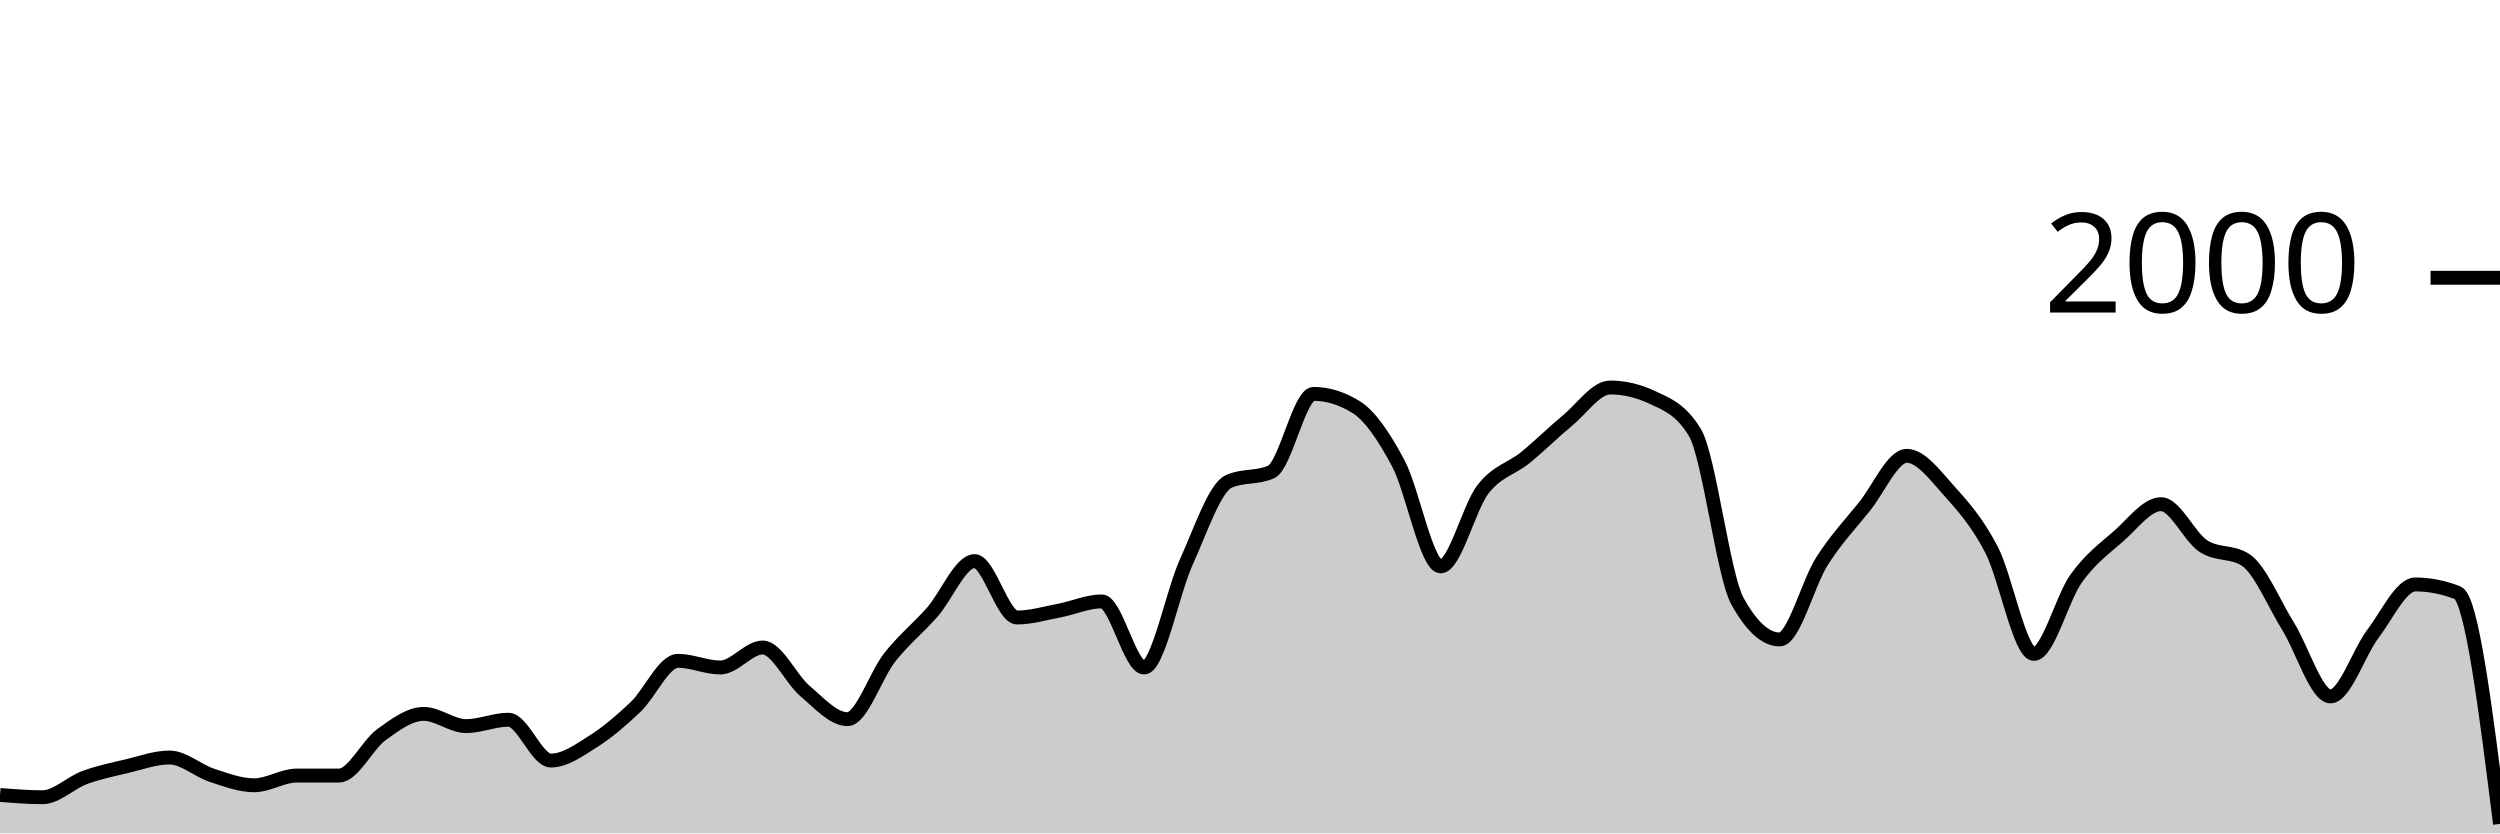
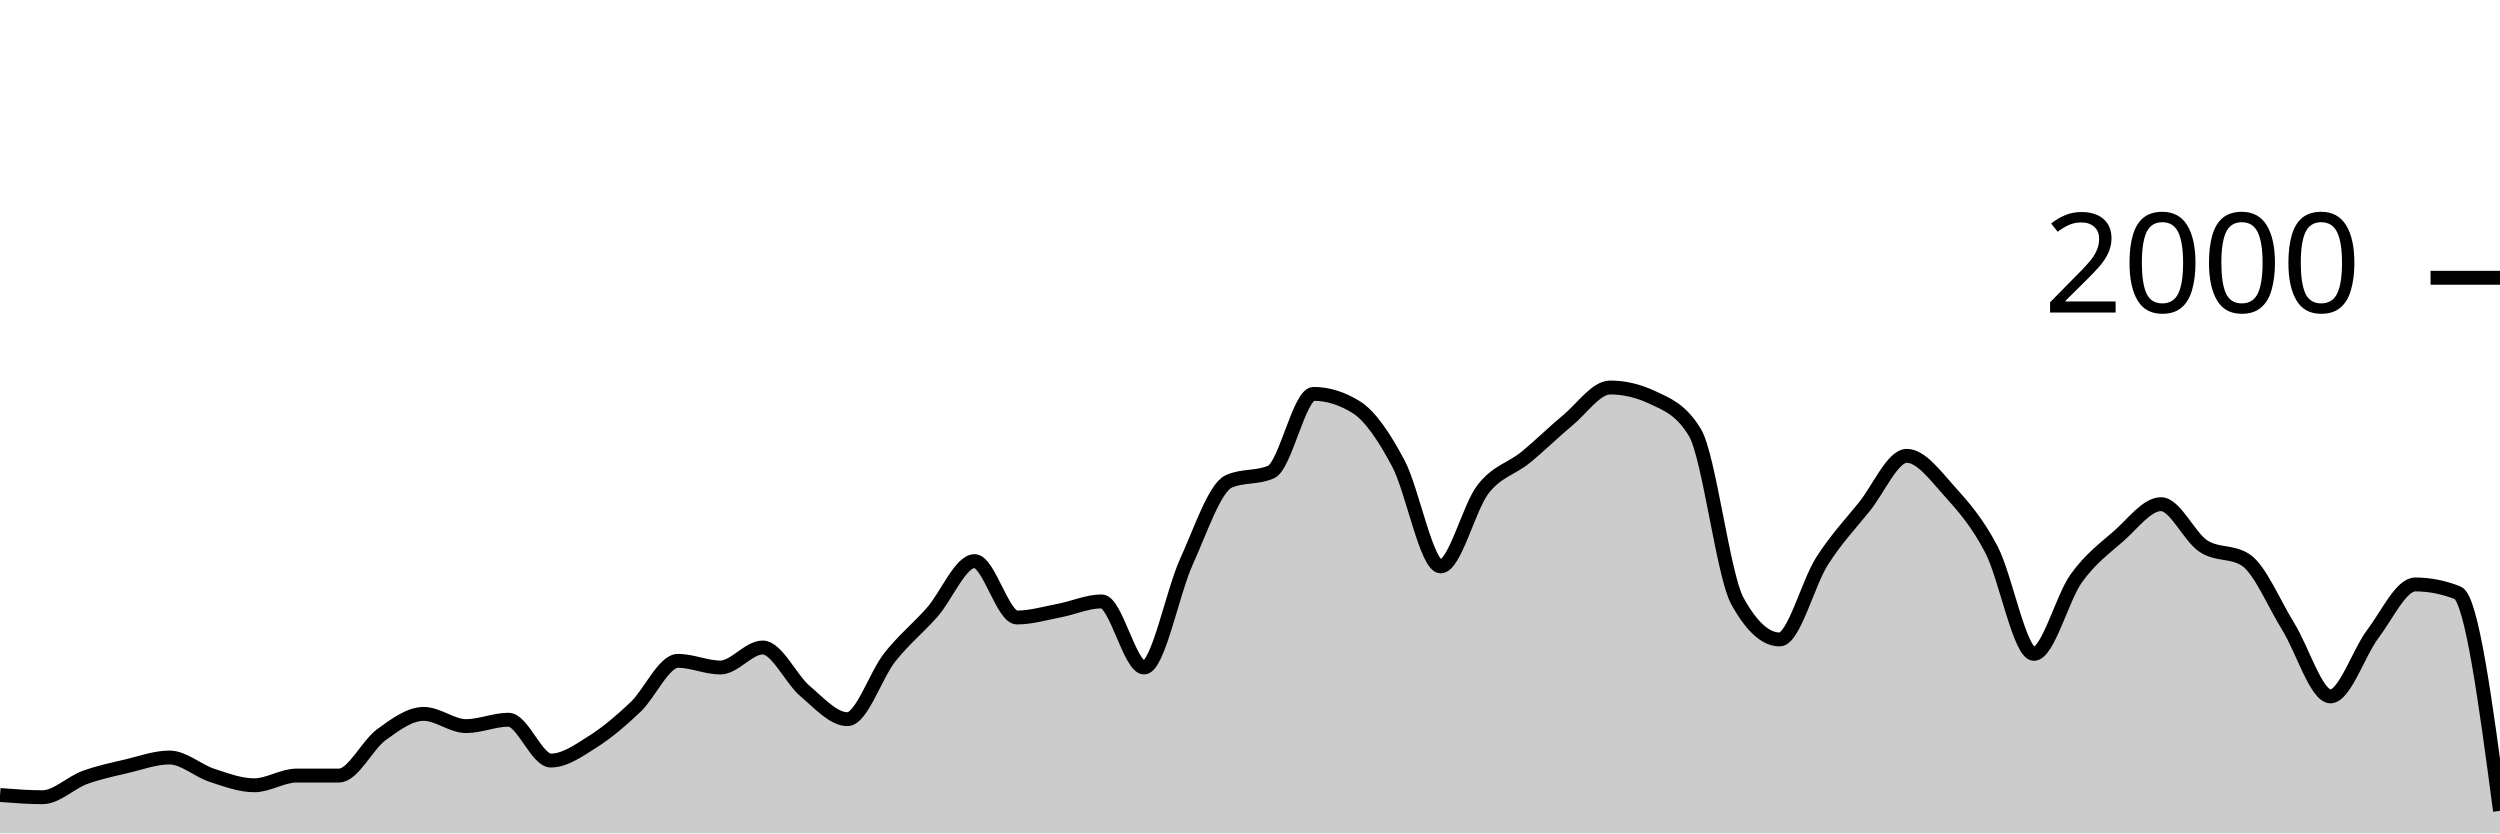
<svg xmlns="http://www.w3.org/2000/svg" viewBox="0 0 180 60">
  <g transform="translate(0,20)">
-     <path class="area" fill="rgba(0, 0, 0, 0.2)" d="M0,37.24C1.017,37.32,2.034,37.4,3.051,37.4C4.068,37.4,5.085,36.353,6.102,35.98C7.119,35.607,8.136,35.4,9.153,35.16C10.169,34.92,11.186,34.54,12.203,34.54C13.22,34.54,14.237,35.487,15.254,35.82C16.271,36.153,17.288,36.54,18.305,36.54C19.322,36.54,20.339,35.84,21.356,35.84C22.373,35.84,23.39,35.84,24.407,35.84C25.424,35.84,26.441,33.64,27.458,32.9C28.475,32.16,29.492,31.4,30.508,31.4C31.525,31.4,32.542,32.28,33.559,32.28C34.576,32.28,35.593,31.82,36.61,31.82C37.627,31.82,38.644,34.76,39.661,34.76C40.678,34.76,41.695,34.023,42.712,33.38C43.729,32.737,44.746,31.867,45.763,30.9C46.78,29.933,47.797,27.58,48.814,27.58C49.831,27.58,50.847,28.06,51.864,28.06C52.881,28.06,53.898,26.62,54.915,26.62C55.932,26.62,56.949,28.9,57.966,29.76C58.983,30.62,60,31.78,61.017,31.78C62.034,31.78,63.051,28.603,64.068,27.32C65.085,26.037,66.102,25.233,67.119,24.08C68.136,22.927,69.153,20.4,70.169,20.4C71.186,20.4,72.203,24.46,73.22,24.46C74.237,24.46,75.254,24.153,76.271,23.96C77.288,23.767,78.305,23.3,79.322,23.3C80.339,23.3,81.356,28.06,82.373,28.06C83.39,28.06,84.407,22.673,85.424,20.44C86.441,18.207,87.458,15.113,88.475,14.66C89.492,14.207,90.508,14.433,91.525,13.98C92.542,13.527,93.559,8.36,94.576,8.36C95.593,8.36,96.61,8.673,97.627,9.3C98.644,9.927,99.661,11.447,100.678,13.36C101.695,15.273,102.712,20.78,103.729,20.78C104.746,20.78,105.763,16.527,106.78,15.22C107.797,13.913,108.814,13.767,109.831,12.94C110.847,12.113,111.864,11.1,112.881,10.26C113.898,9.42,114.915,7.9,115.932,7.9C116.949,7.9,117.966,8.14,118.983,8.62C120,9.1,121.017,9.46,122.034,11.14C123.051,12.82,124.068,21.407,125.085,23.26C126.102,25.113,127.119,26.04,128.136,26.04C129.153,26.04,130.169,21.993,131.186,20.4C132.203,18.807,133.22,17.743,134.237,16.48C135.254,15.217,136.271,12.82,137.288,12.82C138.305,12.82,139.322,14.213,140.339,15.34C141.356,16.467,142.373,17.623,143.39,19.58C144.407,21.537,145.424,27.08,146.441,27.08C147.458,27.08,148.475,23.053,149.492,21.64C150.508,20.227,151.525,19.49,152.542,18.6C153.559,17.71,154.576,16.3,155.593,16.3C156.61,16.3,157.627,18.653,158.644,19.32C159.661,19.987,160.678,19.653,161.695,20.32C162.712,20.987,163.729,23.463,164.746,25.1C165.763,26.737,166.78,30.14,167.797,30.14C168.814,30.14,169.831,26.983,170.847,25.64C171.864,24.297,172.881,22.08,173.898,22.08C174.915,22.08,175.932,22.28,176.949,22.68C177.966,23.08,178.983,31.2,180,39.32L180,40C178.983,40,177.966,40,176.949,40C175.932,40,174.915,40,173.898,40C172.881,40,171.864,40,170.847,40C169.831,40,168.814,40,167.797,40C166.78,40,165.763,40,164.746,40C163.729,40,162.712,40,161.695,40C160.678,40,159.661,40,158.644,40C157.627,40,156.61,40,155.593,40C154.576,40,153.559,40,152.542,40C151.525,40,150.508,40,149.492,40C148.475,40,147.458,40,146.441,40C145.424,40,144.407,40,143.39,40C142.373,40,141.356,40,140.339,40C139.322,40,138.305,40,137.288,40C136.271,40,135.254,40,134.237,40C133.22,40,132.203,40,131.186,40C130.169,40,129.153,40,128.136,40C127.119,40,126.102,40,125.085,40C124.068,40,123.051,40,122.034,40C121.017,40,120,40,118.983,40C117.966,40,116.949,40,115.932,40C114.915,40,113.898,40,112.881,40C111.864,40,110.847,40,109.831,40C108.814,40,107.797,40,106.78,40C105.763,40,104.746,40,103.729,40C102.712,40,101.695,40,100.678,40C99.661,40,98.644,40,97.627,40C96.61,40,95.593,40,94.576,40C93.559,40,92.542,40,91.525,40C90.508,40,89.492,40,88.475,40C87.458,40,86.441,40,85.424,40C84.407,40,83.39,40,82.373,40C81.356,40,80.339,40,79.322,40C78.305,40,77.288,40,76.271,40C75.254,40,74.237,40,73.22,40C72.203,40,71.186,40,70.169,40C69.153,40,68.136,40,67.119,40C66.102,40,65.085,40,64.068,40C63.051,40,62.034,40,61.017,40C60,40,58.983,40,57.966,40C56.949,40,55.932,40,54.915,40C53.898,40,52.881,40,51.864,40C50.847,40,49.831,40,48.814,40C47.797,40,46.78,40,45.763,40C44.746,40,43.729,40,42.712,40C41.695,40,40.678,40,39.661,40C38.644,40,37.627,40,36.61,40C35.593,40,34.576,40,33.559,40C32.542,40,31.525,40,30.508,40C29.492,40,28.475,40,27.458,40C26.441,40,25.424,40,24.407,40C23.39,40,22.373,40,21.356,40C20.339,40,19.322,40,18.305,40C17.288,40,16.271,40,15.254,40C14.237,40,13.22,40,12.203,40C11.186,40,10.169,40,9.153,40C8.136,40,7.119,40,6.102,40C5.085,40,4.068,40,3.051,40C2.034,40,1.017,40,0,40Z" />
-     <path class="line" stroke="black" fill="none" d="M0,37.24C1.017,37.32,2.034,37.4,3.051,37.4C4.068,37.4,5.085,36.353,6.102,35.98C7.119,35.607,8.136,35.4,9.153,35.16C10.169,34.92,11.186,34.54,12.203,34.54C13.22,34.54,14.237,35.487,15.254,35.82C16.271,36.153,17.288,36.54,18.305,36.54C19.322,36.54,20.339,35.84,21.356,35.84C22.373,35.84,23.39,35.84,24.407,35.84C25.424,35.84,26.441,33.64,27.458,32.9C28.475,32.16,29.492,31.4,30.508,31.4C31.525,31.4,32.542,32.28,33.559,32.28C34.576,32.28,35.593,31.82,36.61,31.82C37.627,31.82,38.644,34.76,39.661,34.76C40.678,34.76,41.695,34.023,42.712,33.38C43.729,32.737,44.746,31.867,45.763,30.9C46.78,29.933,47.797,27.58,48.814,27.58C49.831,27.58,50.847,28.06,51.864,28.06C52.881,28.06,53.898,26.62,54.915,26.62C55.932,26.62,56.949,28.9,57.966,29.76C58.983,30.62,60,31.78,61.017,31.78C62.034,31.78,63.051,28.603,64.068,27.32C65.085,26.037,66.102,25.233,67.119,24.08C68.136,22.927,69.153,20.4,70.169,20.4C71.186,20.4,72.203,24.46,73.22,24.46C74.237,24.46,75.254,24.153,76.271,23.96C77.288,23.767,78.305,23.3,79.322,23.3C80.339,23.3,81.356,28.06,82.373,28.06C83.39,28.06,84.407,22.673,85.424,20.44C86.441,18.207,87.458,15.113,88.475,14.66C89.492,14.207,90.508,14.433,91.525,13.98C92.542,13.527,93.559,8.36,94.576,8.36C95.593,8.36,96.61,8.673,97.627,9.3C98.644,9.927,99.661,11.447,100.678,13.36C101.695,15.273,102.712,20.78,103.729,20.78C104.746,20.78,105.763,16.527,106.78,15.22C107.797,13.913,108.814,13.767,109.831,12.94C110.847,12.113,111.864,11.1,112.881,10.26C113.898,9.42,114.915,7.9,115.932,7.9C116.949,7.9,117.966,8.14,118.983,8.62C120,9.1,121.017,9.46,122.034,11.14C123.051,12.82,124.068,21.407,125.085,23.26C126.102,25.113,127.119,26.04,128.136,26.04C129.153,26.04,130.169,21.993,131.186,20.4C132.203,18.807,133.22,17.743,134.237,16.48C135.254,15.217,136.271,12.82,137.288,12.82C138.305,12.82,139.322,14.213,140.339,15.34C141.356,16.467,142.373,17.623,143.39,19.58C144.407,21.537,145.424,27.08,146.441,27.08C147.458,27.08,148.475,23.053,149.492,21.64C150.508,20.227,151.525,19.49,152.542,18.6C153.559,17.71,154.576,16.3,155.593,16.3C156.61,16.3,157.627,18.653,158.644,19.32C159.661,19.987,160.678,19.653,161.695,20.32C162.712,20.987,163.729,23.463,164.746,25.1C165.763,26.737,166.78,30.14,167.797,30.14C168.814,30.14,169.831,26.983,170.847,25.64C171.864,24.297,172.881,22.08,173.898,22.08C174.915,22.08,175.932,22.28,176.949,22.68C177.966,23.08,178.983,31.2,180,39.32" />
+     <path class="area" fill="rgba(0, 0, 0, 0.2)" d="M0,37.24C1.017,37.32,2.034,37.4,3.051,37.4C4.068,37.4,5.085,36.353,6.102,35.98C7.119,35.607,8.136,35.4,9.153,35.16C10.169,34.92,11.186,34.54,12.203,34.54C13.22,34.54,14.237,35.487,15.254,35.82C16.271,36.153,17.288,36.54,18.305,36.54C19.322,36.54,20.339,35.84,21.356,35.84C22.373,35.84,23.39,35.84,24.407,35.84C25.424,35.84,26.441,33.64,27.458,32.9C28.475,32.16,29.492,31.4,30.508,31.4C31.525,31.4,32.542,32.28,33.559,32.28C34.576,32.28,35.593,31.82,36.61,31.82C37.627,31.82,38.644,34.76,39.661,34.76C40.678,34.76,41.695,34.023,42.712,33.38C43.729,32.737,44.746,31.867,45.763,30.9C46.78,29.933,47.797,27.58,48.814,27.58C49.831,27.58,50.847,28.06,51.864,28.06C52.881,28.06,53.898,26.62,54.915,26.62C55.932,26.62,56.949,28.9,57.966,29.76C58.983,30.62,60,31.78,61.017,31.78C62.034,31.78,63.051,28.603,64.068,27.32C65.085,26.037,66.102,25.233,67.119,24.08C68.136,22.927,69.153,20.4,70.169,20.4C71.186,20.4,72.203,24.46,73.22,24.46C74.237,24.46,75.254,24.153,76.271,23.96C77.288,23.767,78.305,23.3,79.322,23.3C80.339,23.3,81.356,28.06,82.373,28.06C83.39,28.06,84.407,22.673,85.424,20.44C86.441,18.207,87.458,15.113,88.475,14.66C89.492,14.207,90.508,14.433,91.525,13.98C92.542,13.527,93.559,8.36,94.576,8.36C95.593,8.36,96.61,8.673,97.627,9.3C98.644,9.927,99.661,11.447,100.678,13.36C101.695,15.273,102.712,20.78,103.729,20.78C104.746,20.78,105.763,16.527,106.78,15.22C107.797,13.913,108.814,13.767,109.831,12.94C110.847,12.113,111.864,11.1,112.881,10.26C113.898,9.42,114.915,7.9,115.932,7.9C116.949,7.9,117.966,8.14,118.983,8.62C120,9.1,121.017,9.46,122.034,11.14C123.051,12.82,124.068,21.407,125.085,23.26C126.102,25.113,127.119,26.04,128.136,26.04C129.153,26.04,130.169,21.993,131.186,20.4C132.203,18.807,133.22,17.743,134.237,16.48C135.254,15.217,136.271,12.82,137.288,12.82C138.305,12.82,139.322,14.213,140.339,15.34C141.356,16.467,142.373,17.623,143.39,19.58C144.407,21.537,145.424,27.08,146.441,27.08C147.458,27.08,148.475,23.053,149.492,21.64C150.508,20.227,151.525,19.49,152.542,18.6C153.559,17.71,154.576,16.3,155.593,16.3C156.61,16.3,157.627,18.653,158.644,19.32C159.661,19.987,160.678,19.653,161.695,20.32C162.712,20.987,163.729,23.463,164.746,25.1C165.763,26.737,166.78,30.14,167.797,30.14C168.814,30.14,169.831,26.983,170.847,25.64C171.864,24.297,172.881,22.08,173.898,22.08C174.915,22.08,175.932,22.28,176.949,22.68C177.966,23.08,178.983,30.73,180,38.38L180,40C178.983,40,177.966,40,176.949,40C175.932,40,174.915,40,173.898,40C172.881,40,171.864,40,170.847,40C169.831,40,168.814,40,167.797,40C166.78,40,165.763,40,164.746,40C163.729,40,162.712,40,161.695,40C160.678,40,159.661,40,158.644,40C157.627,40,156.61,40,155.593,40C154.576,40,153.559,40,152.542,40C151.525,40,150.508,40,149.492,40C148.475,40,147.458,40,146.441,40C145.424,40,144.407,40,143.39,40C142.373,40,141.356,40,140.339,40C139.322,40,138.305,40,137.288,40C136.271,40,135.254,40,134.237,40C133.22,40,132.203,40,131.186,40C130.169,40,129.153,40,128.136,40C127.119,40,126.102,40,125.085,40C124.068,40,123.051,40,122.034,40C121.017,40,120,40,118.983,40C117.966,40,116.949,40,115.932,40C114.915,40,113.898,40,112.881,40C111.864,40,110.847,40,109.831,40C108.814,40,107.797,40,106.78,40C105.763,40,104.746,40,103.729,40C102.712,40,101.695,40,100.678,40C99.661,40,98.644,40,97.627,40C96.61,40,95.593,40,94.576,40C93.559,40,92.542,40,91.525,40C90.508,40,89.492,40,88.475,40C87.458,40,86.441,40,85.424,40C84.407,40,83.39,40,82.373,40C81.356,40,80.339,40,79.322,40C78.305,40,77.288,40,76.271,40C75.254,40,74.237,40,73.22,40C72.203,40,71.186,40,70.169,40C69.153,40,68.136,40,67.119,40C66.102,40,65.085,40,64.068,40C63.051,40,62.034,40,61.017,40C60,40,58.983,40,57.966,40C56.949,40,55.932,40,54.915,40C53.898,40,52.881,40,51.864,40C50.847,40,49.831,40,48.814,40C47.797,40,46.78,40,45.763,40C44.746,40,43.729,40,42.712,40C41.695,40,40.678,40,39.661,40C38.644,40,37.627,40,36.61,40C35.593,40,34.576,40,33.559,40C32.542,40,31.525,40,30.508,40C29.492,40,28.475,40,27.458,40C26.441,40,25.424,40,24.407,40C23.39,40,22.373,40,21.356,40C20.339,40,19.322,40,18.305,40C17.288,40,16.271,40,15.254,40C14.237,40,13.22,40,12.203,40C11.186,40,10.169,40,9.153,40C8.136,40,7.119,40,6.102,40C5.085,40,4.068,40,3.051,40C2.034,40,1.017,40,0,40Z" />
+     <path class="line" stroke="black" fill="none" d="M0,37.24C1.017,37.32,2.034,37.4,3.051,37.4C4.068,37.4,5.085,36.353,6.102,35.98C7.119,35.607,8.136,35.4,9.153,35.16C10.169,34.92,11.186,34.54,12.203,34.54C13.22,34.54,14.237,35.487,15.254,35.82C16.271,36.153,17.288,36.54,18.305,36.54C19.322,36.54,20.339,35.84,21.356,35.84C22.373,35.84,23.39,35.84,24.407,35.84C25.424,35.84,26.441,33.64,27.458,32.9C28.475,32.16,29.492,31.4,30.508,31.4C31.525,31.4,32.542,32.28,33.559,32.28C34.576,32.28,35.593,31.82,36.61,31.82C37.627,31.82,38.644,34.76,39.661,34.76C40.678,34.76,41.695,34.023,42.712,33.38C43.729,32.737,44.746,31.867,45.763,30.9C46.78,29.933,47.797,27.58,48.814,27.58C49.831,27.58,50.847,28.06,51.864,28.06C52.881,28.06,53.898,26.62,54.915,26.62C55.932,26.62,56.949,28.9,57.966,29.76C58.983,30.62,60,31.78,61.017,31.78C62.034,31.78,63.051,28.603,64.068,27.32C65.085,26.037,66.102,25.233,67.119,24.08C68.136,22.927,69.153,20.4,70.169,20.4C71.186,20.4,72.203,24.46,73.22,24.46C74.237,24.46,75.254,24.153,76.271,23.96C77.288,23.767,78.305,23.3,79.322,23.3C80.339,23.3,81.356,28.06,82.373,28.06C83.39,28.06,84.407,22.673,85.424,20.44C86.441,18.207,87.458,15.113,88.475,14.66C89.492,14.207,90.508,14.433,91.525,13.98C92.542,13.527,93.559,8.36,94.576,8.36C95.593,8.36,96.61,8.673,97.627,9.3C98.644,9.927,99.661,11.447,100.678,13.36C101.695,15.273,102.712,20.78,103.729,20.78C104.746,20.78,105.763,16.527,106.78,15.22C107.797,13.913,108.814,13.767,109.831,12.94C110.847,12.113,111.864,11.1,112.881,10.26C113.898,9.42,114.915,7.9,115.932,7.9C116.949,7.9,117.966,8.14,118.983,8.62C120,9.1,121.017,9.46,122.034,11.14C123.051,12.82,124.068,21.407,125.085,23.26C126.102,25.113,127.119,26.04,128.136,26.04C129.153,26.04,130.169,21.993,131.186,20.4C132.203,18.807,133.22,17.743,134.237,16.48C135.254,15.217,136.271,12.82,137.288,12.82C138.305,12.82,139.322,14.213,140.339,15.34C141.356,16.467,142.373,17.623,143.39,19.58C144.407,21.537,145.424,27.08,146.441,27.08C147.458,27.08,148.475,23.053,149.492,21.64C150.508,20.227,151.525,19.49,152.542,18.6C153.559,17.71,154.576,16.3,155.593,16.3C156.61,16.3,157.627,18.653,158.644,19.32C159.661,19.987,160.678,19.653,161.695,20.32C162.712,20.987,163.729,23.463,164.746,25.1C165.763,26.737,166.78,30.14,167.797,30.14C168.814,30.14,169.831,26.983,170.847,25.64C171.864,24.297,172.881,22.08,173.898,22.08C174.915,22.08,175.932,22.28,176.949,22.68C177.966,23.08,178.983,30.73,180,38.38" />
    <path class="axis-ceiling" stroke-width="1" stroke="black" fill="none" d="M175,0L180,0" />
    <text class="axis-ceiling-label" font-family="sans-serif" text-anchor="end" font-size="10px" x="170" y="2.5">2000</text>
  </g>
</svg>
